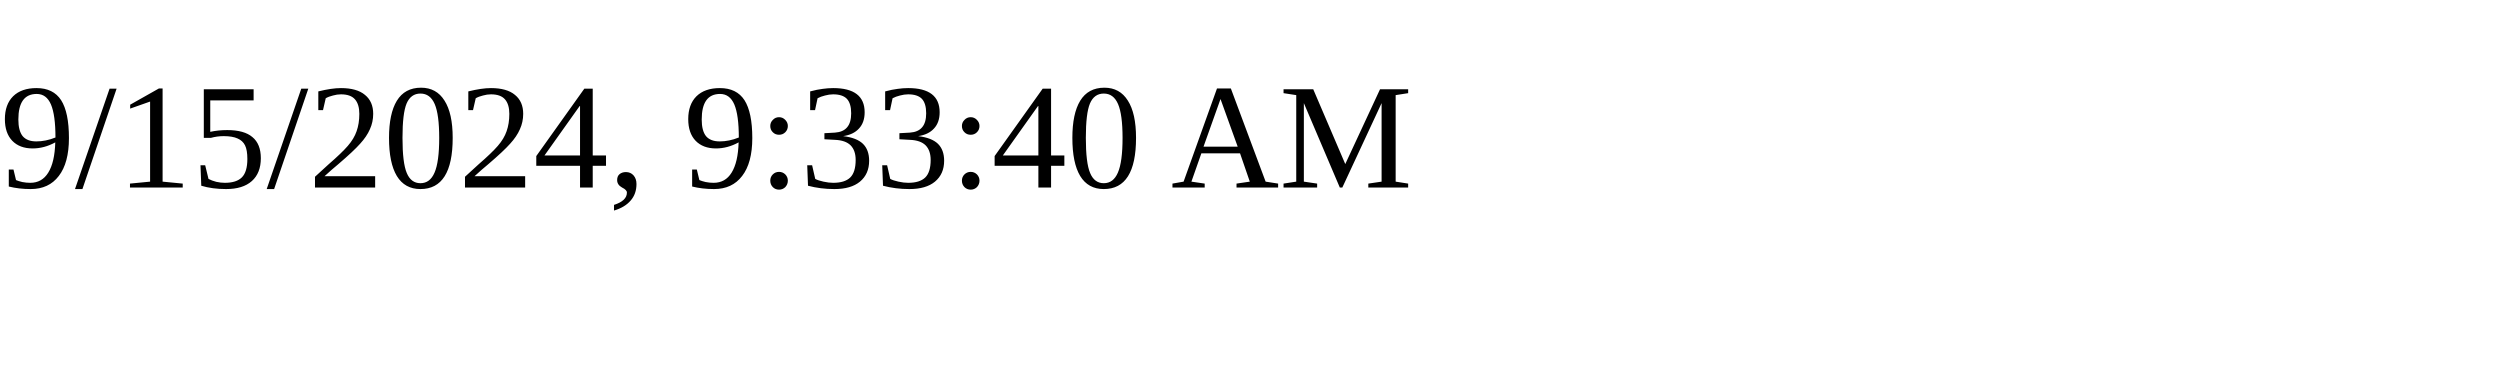
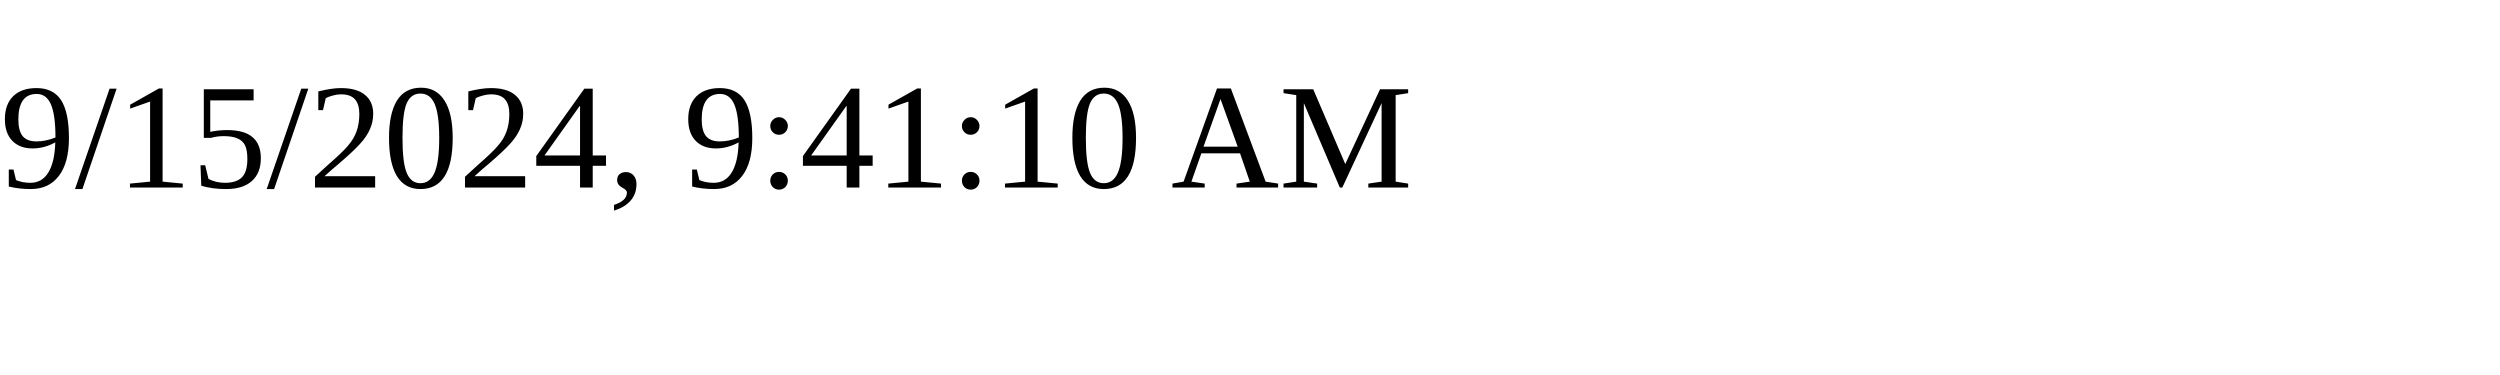
<svg xmlns="http://www.w3.org/2000/svg" height="30" width="200">
-   <text x="0" y="15">9/15/2024, 9:33:40 AM</text>
+   <text x="0" y="15">9/15/2024, 9:41:10 AM</text>
</svg>
